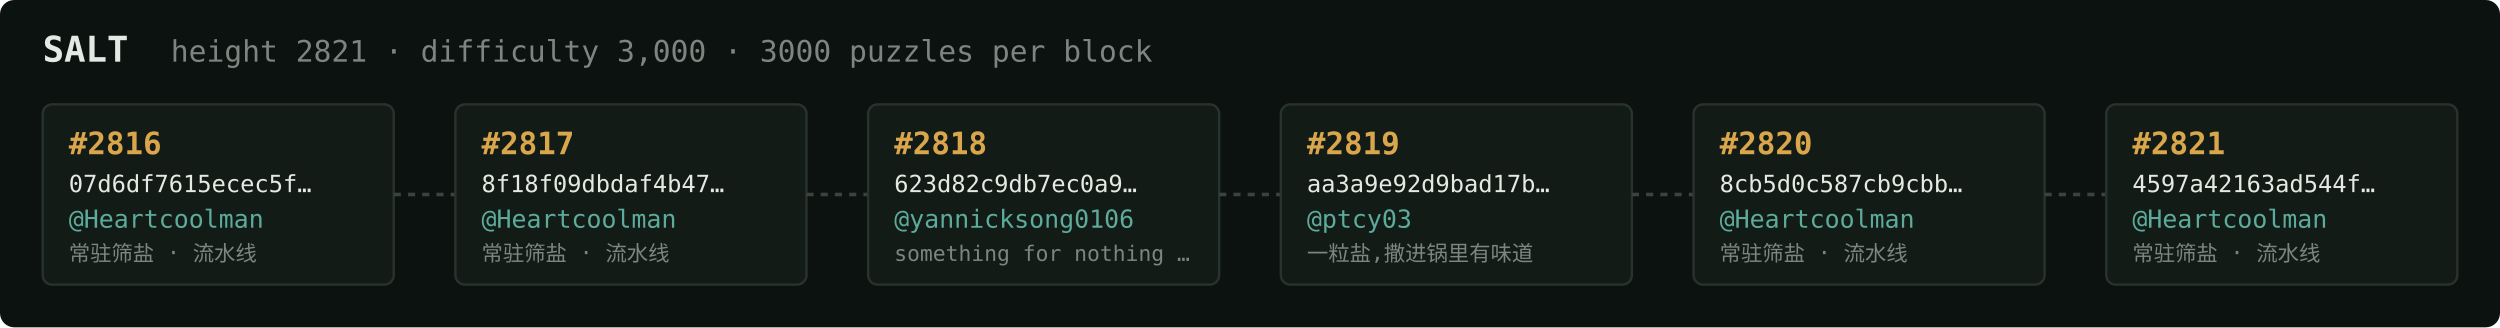
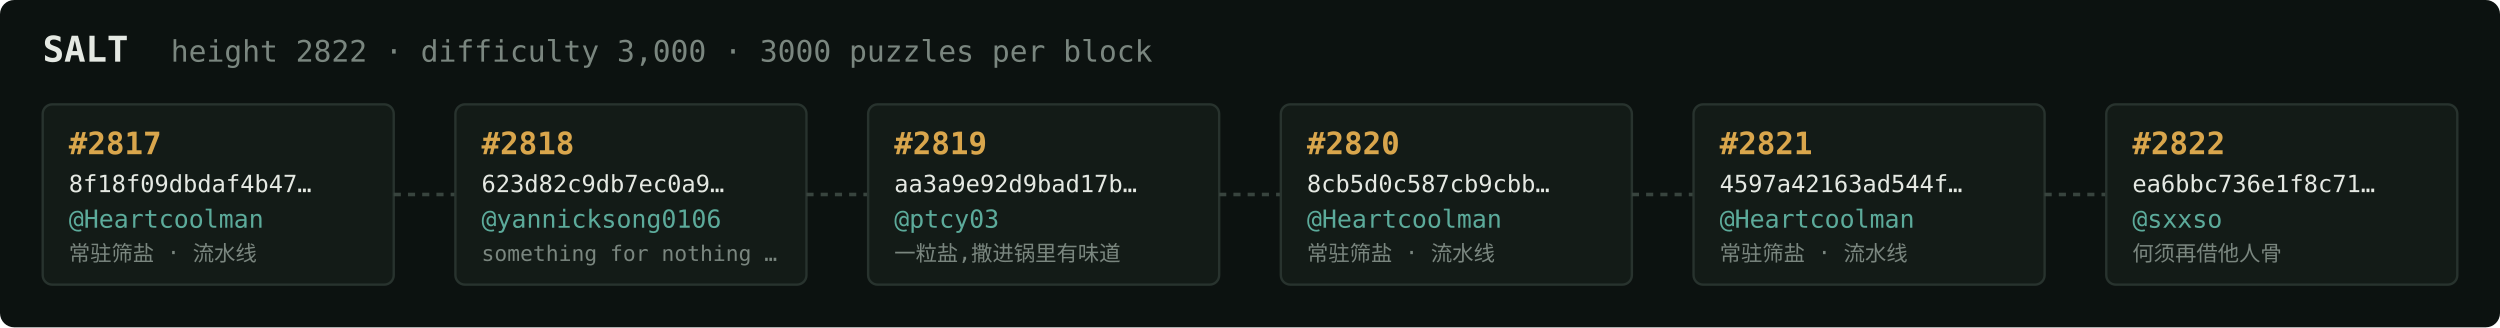
<svg xmlns="http://www.w3.org/2000/svg" width="1054" height="138" viewBox="0 0 1054 138" font-family="ui-monospace,SFMono-Regular,Menlo,monospace">
  <rect fill="#0c1210" width="1054" height="138" rx="6" />
  <text x="18" y="26" fill="#e5e9e3" font-size="15" font-weight="700">SALT</text>
-   <text x="72" y="26" fill="#7a867f" font-size="12.5">height 2821 · difficulty 3,000 · 3000 puzzles per block</text>
+   <text x="72" y="26" fill="#7a867f" font-size="12.5">height 2822 · difficulty 3,000 · 3000 puzzles per block</text>
  <rect x="18" y="44" width="148" height="76" rx="4" fill="#131b17" stroke="#28332e" stroke-width="1" />
-   <text x="29" y="65" fill="#d9a64c" font-size="13" font-weight="700">#2816</text>
-   <text x="29" y="81" fill="#e5e9e3" font-size="10">07d6df7615ecec5f…</text>
+   <text x="29" y="65" fill="#d9a64c" font-size="13" font-weight="700">#2817</text>
+   <text x="29" y="81" fill="#e5e9e3" font-size="10">8f18f09dbdaf4b47…</text>
  <text x="29" y="96" fill="#5cab9b" font-size="10.5">@Heartcoolman</text>
  <text x="29" y="110" fill="#7a867f" font-size="9">常驻筛盐 · 流水线</text>
  <line x1="166" y1="82.0" x2="192" y2="82.0" stroke="#38443e" stroke-width="1.5" stroke-dasharray="3 3" />
  <rect x="192" y="44" width="148" height="76" rx="4" fill="#131b17" stroke="#28332e" stroke-width="1" />
-   <text x="203" y="65" fill="#d9a64c" font-size="13" font-weight="700">#2817</text>
-   <text x="203" y="81" fill="#e5e9e3" font-size="10">8f18f09dbdaf4b47…</text>
-   <text x="203" y="96" fill="#5cab9b" font-size="10.5">@Heartcoolman</text>
-   <text x="203" y="110" fill="#7a867f" font-size="9">常驻筛盐 · 流水线</text>
+   <text x="203" y="65" fill="#d9a64c" font-size="13" font-weight="700">#2818</text>
+   <text x="203" y="81" fill="#e5e9e3" font-size="10">623d82c9db7ec0a9…</text>
+   <text x="203" y="96" fill="#5cab9b" font-size="10.5">@yannicksong0106</text>
+   <text x="203" y="110" fill="#7a867f" font-size="9">something for nothing …</text>
  <line x1="340" y1="82.0" x2="366" y2="82.0" stroke="#38443e" stroke-width="1.5" stroke-dasharray="3 3" />
  <rect x="366" y="44" width="148" height="76" rx="4" fill="#131b17" stroke="#28332e" stroke-width="1" />
-   <text x="377" y="65" fill="#d9a64c" font-size="13" font-weight="700">#2818</text>
-   <text x="377" y="81" fill="#e5e9e3" font-size="10">623d82c9db7ec0a9…</text>
-   <text x="377" y="96" fill="#5cab9b" font-size="10.5">@yannicksong0106</text>
-   <text x="377" y="110" fill="#7a867f" font-size="9">something for nothing …</text>
+   <text x="377" y="65" fill="#d9a64c" font-size="13" font-weight="700">#2819</text>
+   <text x="377" y="81" fill="#e5e9e3" font-size="10">aa3a9e92d9bad17b…</text>
+   <text x="377" y="96" fill="#5cab9b" font-size="10.5">@ptcy03</text>
+   <text x="377" y="110" fill="#7a867f" font-size="9">一粒盐,撒进锅里有味道</text>
  <line x1="514" y1="82.0" x2="540" y2="82.0" stroke="#38443e" stroke-width="1.5" stroke-dasharray="3 3" />
  <rect x="540" y="44" width="148" height="76" rx="4" fill="#131b17" stroke="#28332e" stroke-width="1" />
-   <text x="551" y="65" fill="#d9a64c" font-size="13" font-weight="700">#2819</text>
-   <text x="551" y="81" fill="#e5e9e3" font-size="10">aa3a9e92d9bad17b…</text>
-   <text x="551" y="96" fill="#5cab9b" font-size="10.5">@ptcy03</text>
-   <text x="551" y="110" fill="#7a867f" font-size="9">一粒盐,撒进锅里有味道</text>
+   <text x="551" y="65" fill="#d9a64c" font-size="13" font-weight="700">#2820</text>
+   <text x="551" y="81" fill="#e5e9e3" font-size="10">8cb5d0c587cb9cbb…</text>
+   <text x="551" y="96" fill="#5cab9b" font-size="10.5">@Heartcoolman</text>
+   <text x="551" y="110" fill="#7a867f" font-size="9">常驻筛盐 · 流水线</text>
  <line x1="688" y1="82.0" x2="714" y2="82.0" stroke="#38443e" stroke-width="1.5" stroke-dasharray="3 3" />
  <rect x="714" y="44" width="148" height="76" rx="4" fill="#131b17" stroke="#28332e" stroke-width="1" />
-   <text x="725" y="65" fill="#d9a64c" font-size="13" font-weight="700">#2820</text>
-   <text x="725" y="81" fill="#e5e9e3" font-size="10">8cb5d0c587cb9cbb…</text>
+   <text x="725" y="65" fill="#d9a64c" font-size="13" font-weight="700">#2821</text>
+   <text x="725" y="81" fill="#e5e9e3" font-size="10">4597a42163ad544f…</text>
  <text x="725" y="96" fill="#5cab9b" font-size="10.5">@Heartcoolman</text>
  <text x="725" y="110" fill="#7a867f" font-size="9">常驻筛盐 · 流水线</text>
  <line x1="862" y1="82.0" x2="888" y2="82.0" stroke="#38443e" stroke-width="1.5" stroke-dasharray="3 3" />
  <rect x="888" y="44" width="148" height="76" rx="4" fill="#131b17" stroke="#28332e" stroke-width="1" />
-   <text x="899" y="65" fill="#d9a64c" font-size="13" font-weight="700">#2821</text>
-   <text x="899" y="81" fill="#e5e9e3" font-size="10">4597a42163ad544f…</text>
-   <text x="899" y="96" fill="#5cab9b" font-size="10.5">@Heartcoolman</text>
-   <text x="899" y="110" fill="#7a867f" font-size="9">常驻筛盐 · 流水线</text>
+   <text x="899" y="65" fill="#d9a64c" font-size="13" font-weight="700">#2822</text>
+   <text x="899" y="81" fill="#e5e9e3" font-size="10">ea6bbc736e1f8c71…</text>
+   <text x="899" y="96" fill="#5cab9b" font-size="10.5">@sxxso</text>
+   <text x="899" y="110" fill="#7a867f" font-size="9">何须再借他人骨</text>
</svg>
